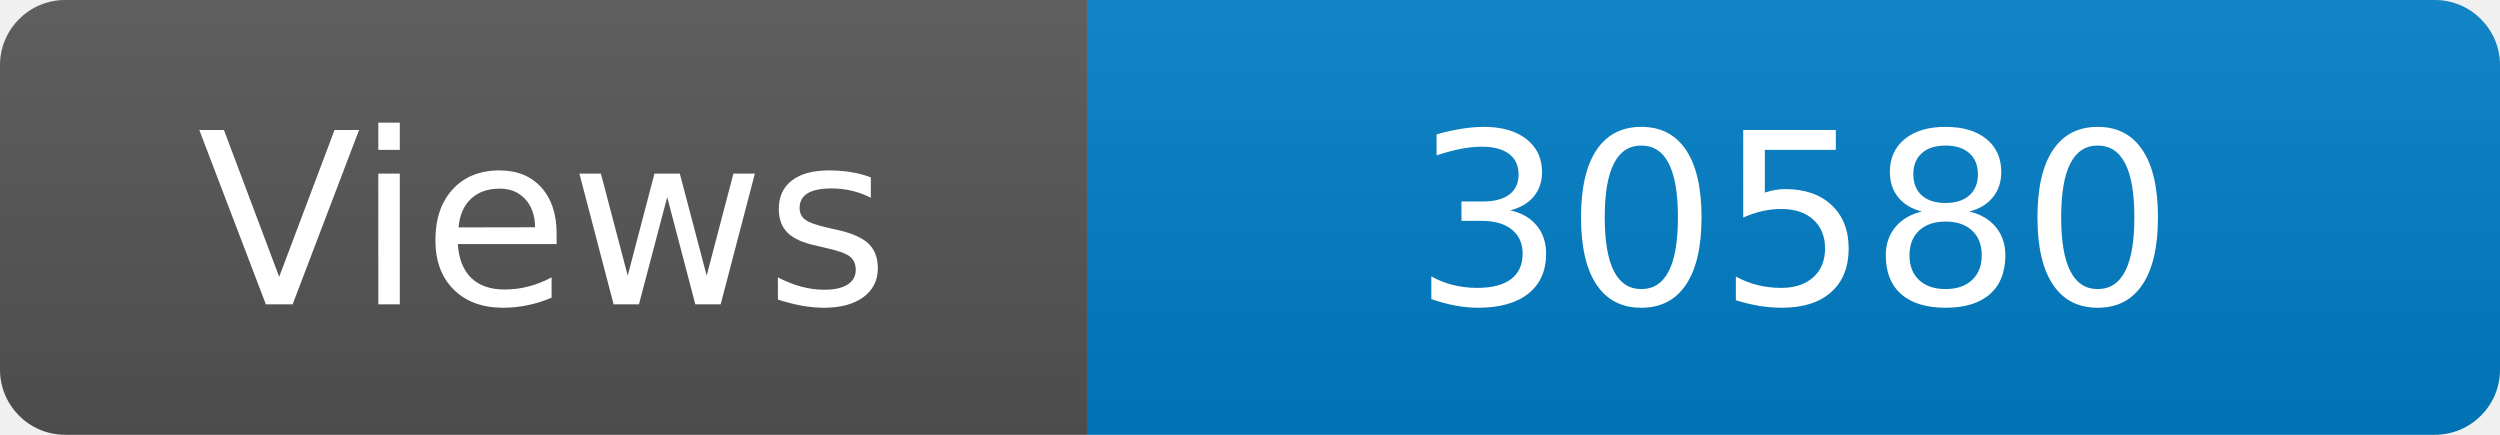
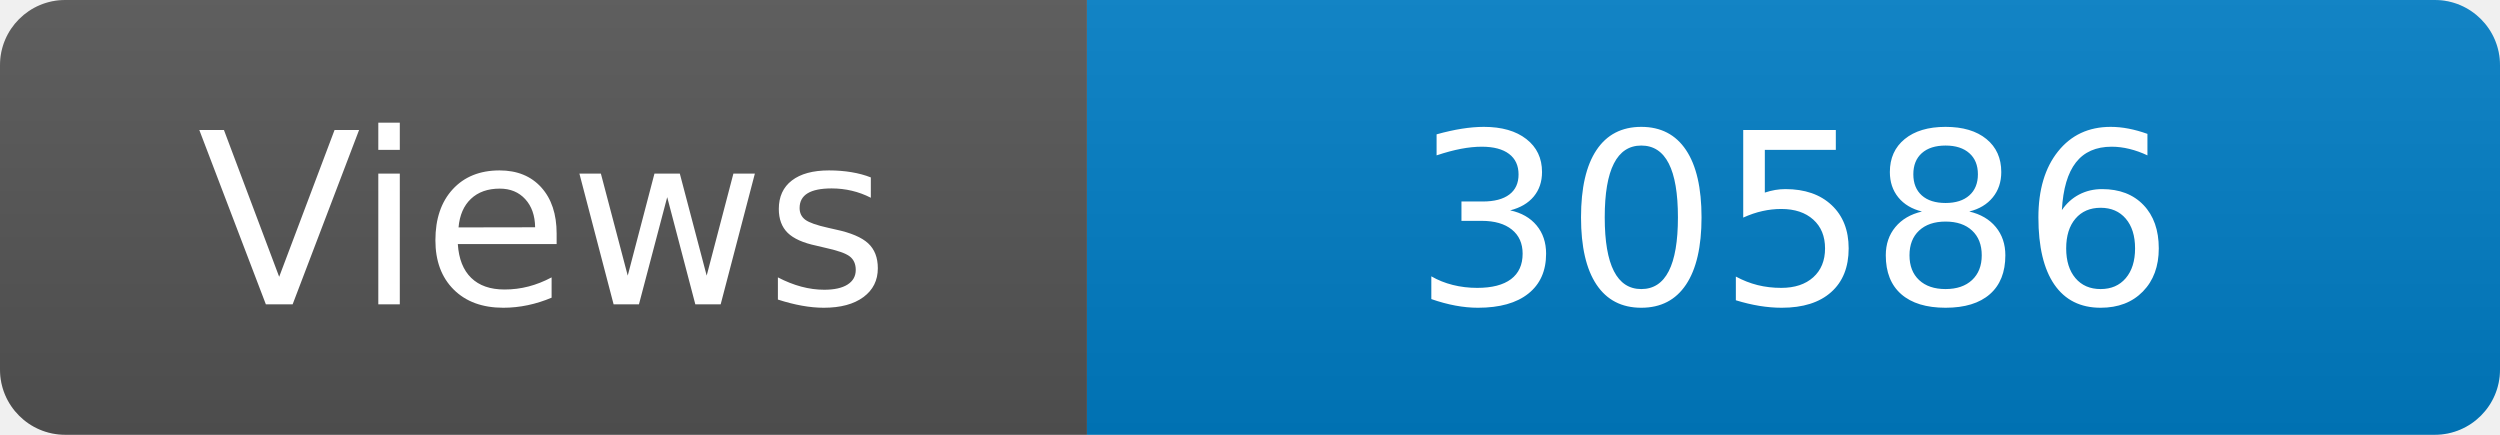
<svg xmlns="http://www.w3.org/2000/svg" width="115" height="20" role="img" aria-label="Maintained?: yes">
  <linearGradient id="s" x2="0" y2="100%">
    <stop offset="0" stop-color="#bbb" stop-opacity=".1" />
    <stop offset="1" stop-opacity=".1" />
  </linearGradient>
  <clipPath id="r">
    <rect width="115" height="20" rx="3" fill="#fff" />
  </clipPath>
  <g clip-path="url(#r)">
    <rect width="50" height="20" fill="#555" />
    <rect x="50" width="160" height="20" fill="#007ec6" />
    <rect width="115" height="20" fill="url(#s)" />
  </g>
  <g fill="#fff" text-anchor="middle" font-family="Verdana,Geneva,DejaVu Sans,sans-serif" font-size="110">
    <text x="250" y="140" transform="scale(.1)" fill="#fff">Views</text>
-     <text x="825" y="140" transform="scale(.1)" fill="#fff">30580</text>
+     <text x="825" y="140" transform="scale(.1)" fill="#fff">30586</text>
  </g>
</svg>
